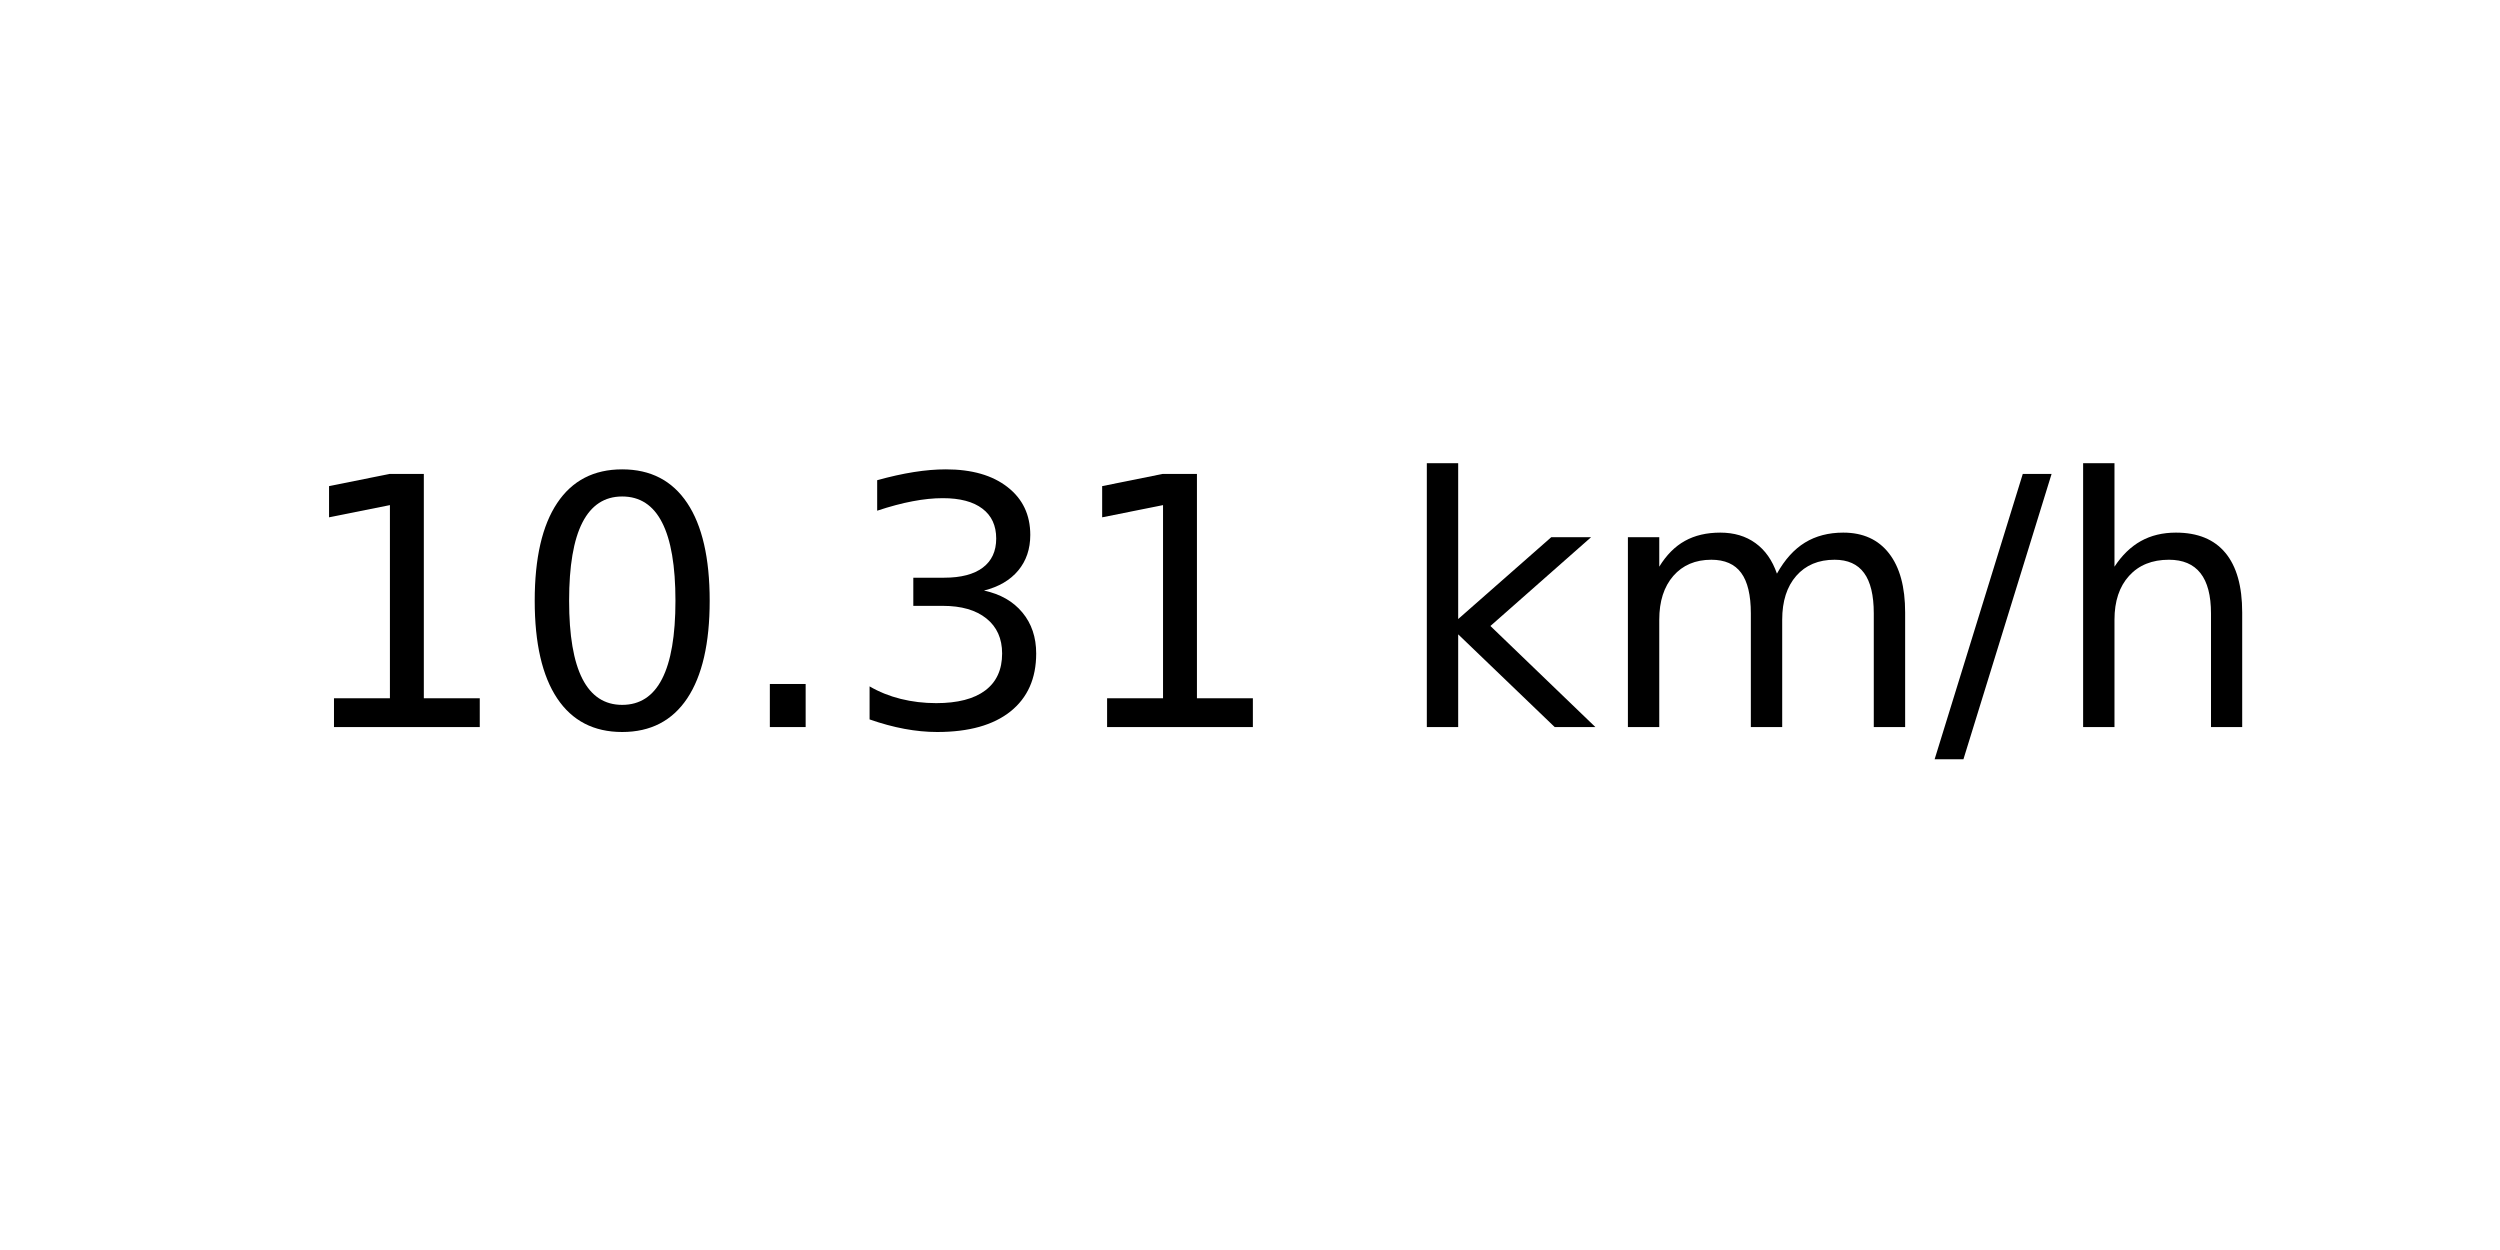
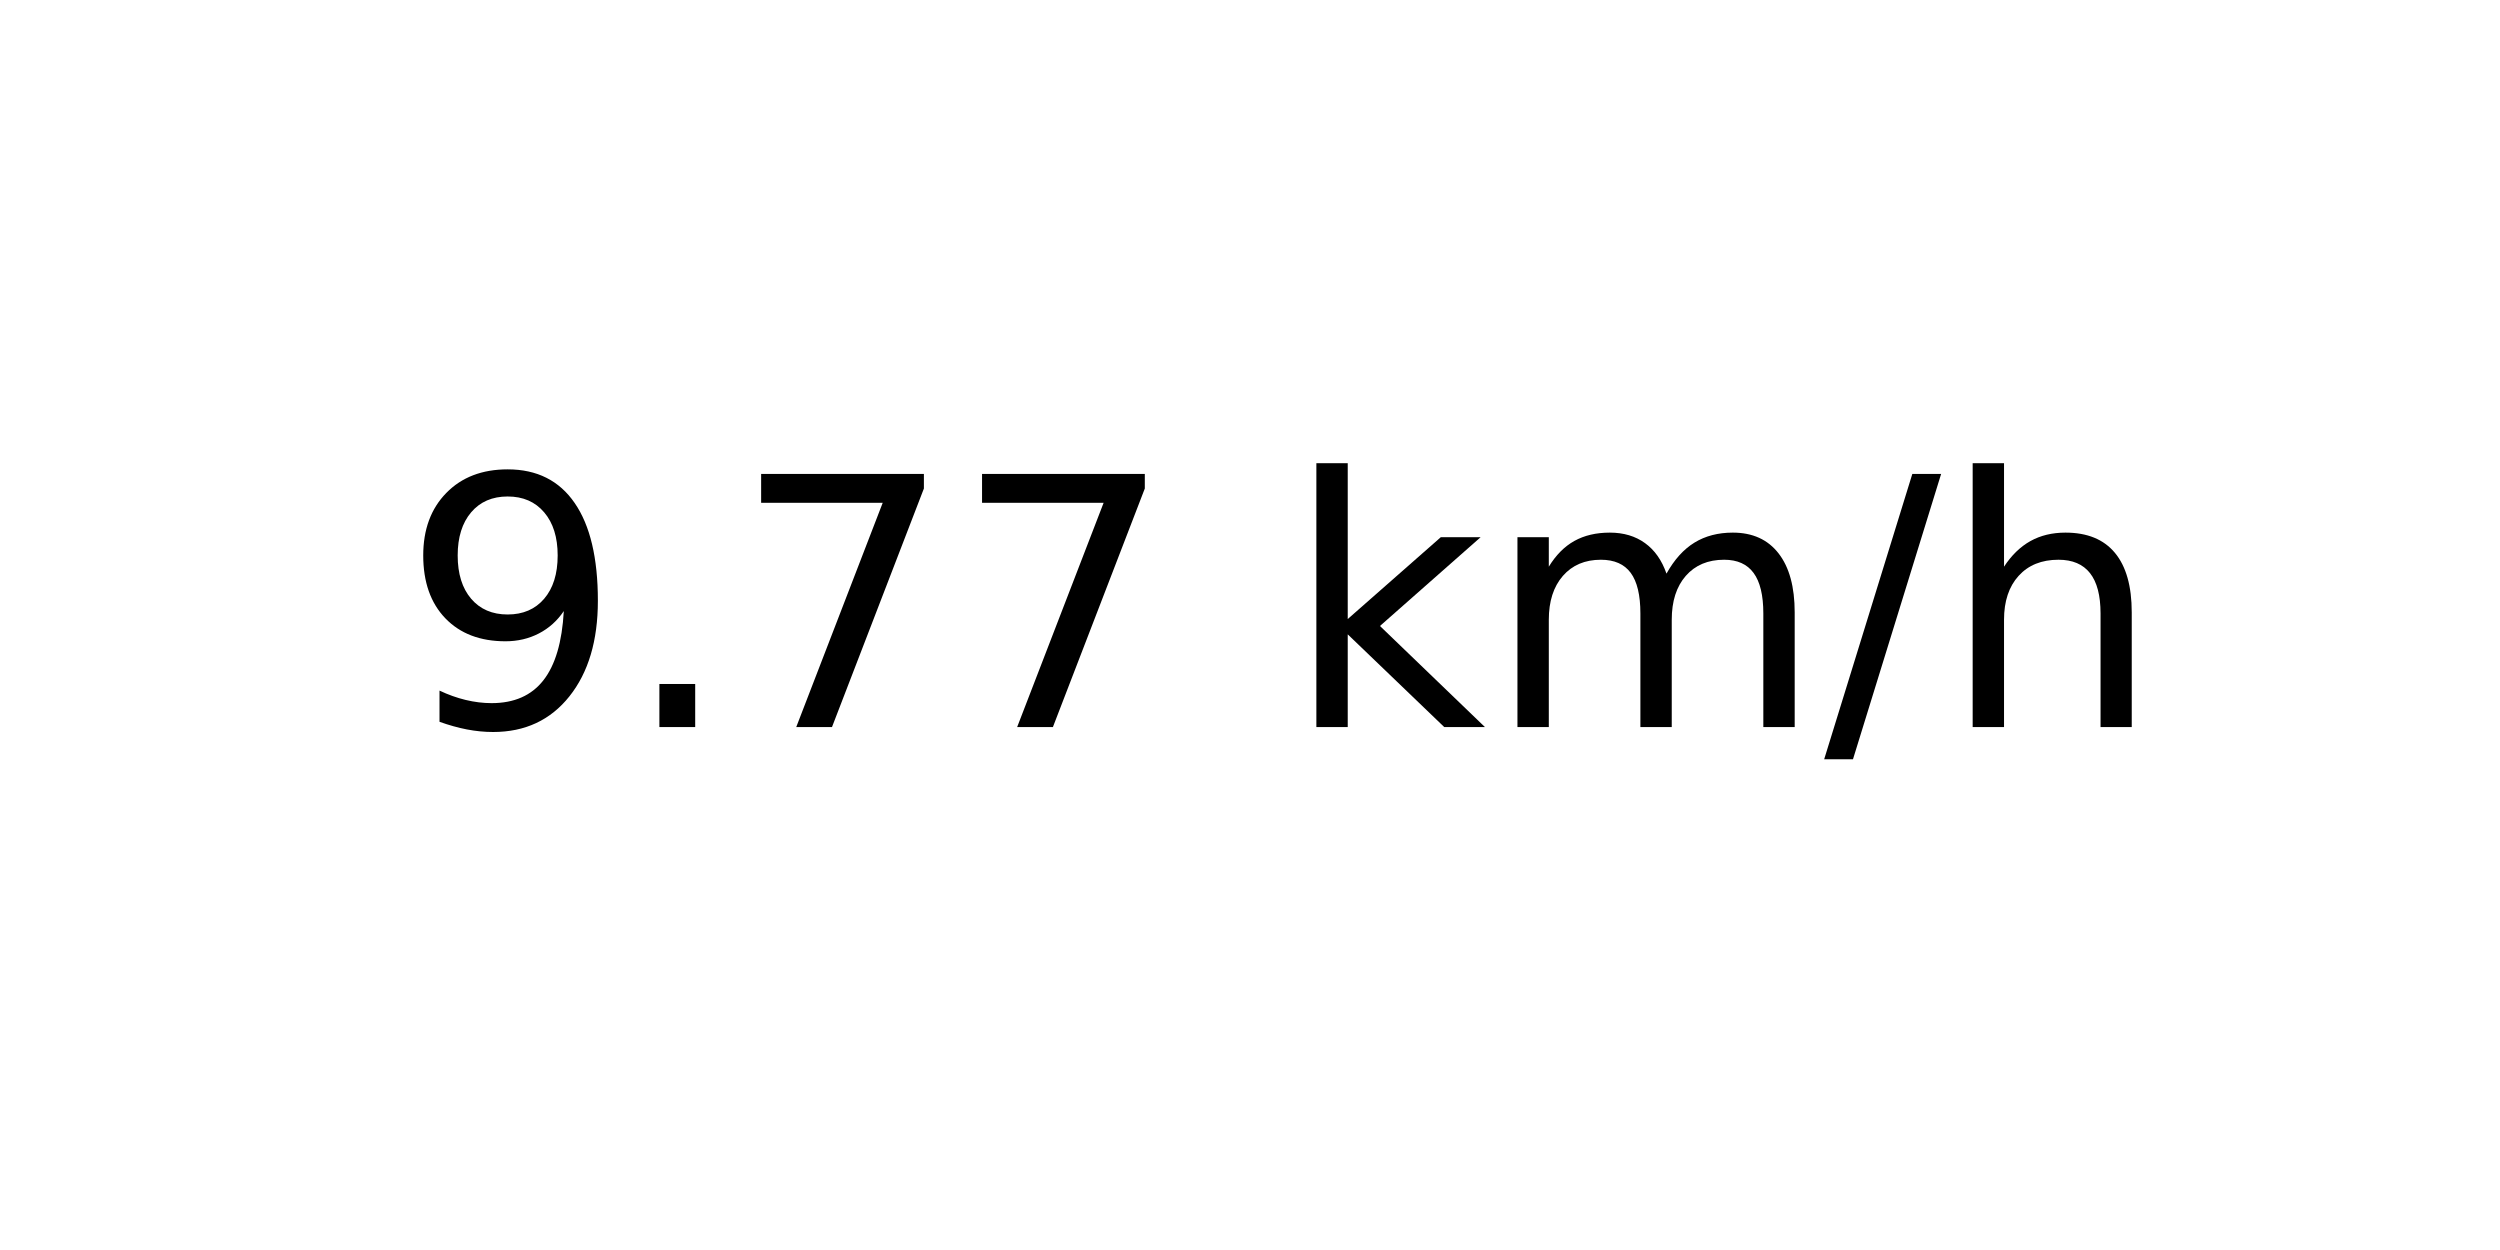
<svg xmlns="http://www.w3.org/2000/svg" xmlns:xlink="http://www.w3.org/1999/xlink" width="72pt" height="36pt" viewBox="0 0 72 36" version="1.1">
  <defs>
    <style type="text/css">*{stroke-linejoin: round; stroke-linecap: butt}</style>
  </defs>
  <g id="figure_1">
    <g id="axes_1">
      <g id="text_1">
-         <g transform="translate(8.378125 20.93937) scale(0.1 -0.1)">
+         <g transform="translate(11.55937 20.93937) scale(0.1 -0.1)">
          <defs>
-             <path id="DejaVuSans-31" d="M 794 531  L 1825 531  L 1825 4091  L 703 3866  L 703 4441  L 1819 4666  L 2450 4666  L 2450 531  L 3481 531  L 3481 0  L 794 0  L 794 531  z " transform="scale(0.015625)" />
-             <path id="DejaVuSans-30" d="M 2034 4250  Q 1547 4250 1301 3770  Q 1056 3291 1056 2328  Q 1056 1369 1301 889  Q 1547 409 2034 409  Q 2525 409 2770 889  Q 3016 1369 3016 2328  Q 3016 3291 2770 3770  Q 2525 4250 2034 4250  z M 2034 4750  Q 2819 4750 3233 4129  Q 3647 3509 3647 2328  Q 3647 1150 3233 529  Q 2819 -91 2034 -91  Q 1250 -91 836 529  Q 422 1150 422 2328  Q 422 3509 836 4129  Q 1250 4750 2034 4750  z " transform="scale(0.015625)" />
+             <path id="DejaVuSans-39" d="M 703 97  L 703 672  Q 941 559 1184 500  Q 1428 441 1663 441  Q 2288 441 2617 861  Q 2947 1281 2994 2138  Q 2813 1869 2534 1725  Q 2256 1581 1919 1581  Q 1219 1581 811 2004  Q 403 2428 403 3163  Q 403 3881 828 4315  Q 1253 4750 1959 4750  Q 2769 4750 3195 4129  Q 3622 3509 3622 2328  Q 3622 1225 3098 567  Q 2575 -91 1691 -91  Q 1453 -91 1209 -44  Q 966 3 703 97  z M 1959 2075  Q 2384 2075 2632 2365  Q 2881 2656 2881 3163  Q 2881 3666 2632 3958  Q 2384 4250 1959 4250  Q 1534 4250 1286 3958  Q 1038 3666 1038 3163  Q 1038 2656 1286 2365  Q 1534 2075 1959 2075  z " transform="scale(0.015625)" />
            <path id="DejaVuSans-2e" d="M 684 794  L 1344 794  L 1344 0  L 684 0  L 684 794  z " transform="scale(0.015625)" />
-             <path id="DejaVuSans-33" d="M 2597 2516  Q 3050 2419 3304 2112  Q 3559 1806 3559 1356  Q 3559 666 3084 287  Q 2609 -91 1734 -91  Q 1441 -91 1130 -33  Q 819 25 488 141  L 488 750  Q 750 597 1062 519  Q 1375 441 1716 441  Q 2309 441 2620 675  Q 2931 909 2931 1356  Q 2931 1769 2642 2001  Q 2353 2234 1838 2234  L 1294 2234  L 1294 2753  L 1863 2753  Q 2328 2753 2575 2939  Q 2822 3125 2822 3475  Q 2822 3834 2567 4026  Q 2313 4219 1838 4219  Q 1578 4219 1281 4162  Q 984 4106 628 3988  L 628 4550  Q 988 4650 1302 4700  Q 1616 4750 1894 4750  Q 2613 4750 3031 4423  Q 3450 4097 3450 3541  Q 3450 3153 3228 2886  Q 3006 2619 2597 2516  z " transform="scale(0.015625)" />
+             <path id="DejaVuSans-37" d="M 525 4666  L 3525 4666  L 3525 4397  L 1831 0  L 1172 0  L 2766 4134  L 525 4134  L 525 4666  z " transform="scale(0.015625)" />
            <path id="DejaVuSans-20" transform="scale(0.015625)" />
            <path id="DejaVuSans-6b" d="M 581 4863  L 1159 4863  L 1159 1991  L 2875 3500  L 3609 3500  L 1753 1863  L 3688 0  L 2938 0  L 1159 1709  L 1159 0  L 581 0  L 581 4863  z " transform="scale(0.015625)" />
            <path id="DejaVuSans-6d" d="M 3328 2828  Q 3544 3216 3844 3400  Q 4144 3584 4550 3584  Q 5097 3584 5394 3201  Q 5691 2819 5691 2113  L 5691 0  L 5113 0  L 5113 2094  Q 5113 2597 4934 2840  Q 4756 3084 4391 3084  Q 3944 3084 3684 2787  Q 3425 2491 3425 1978  L 3425 0  L 2847 0  L 2847 2094  Q 2847 2600 2669 2842  Q 2491 3084 2119 3084  Q 1678 3084 1418 2786  Q 1159 2488 1159 1978  L 1159 0  L 581 0  L 581 3500  L 1159 3500  L 1159 2956  Q 1356 3278 1631 3431  Q 1906 3584 2284 3584  Q 2666 3584 2933 3390  Q 3200 3197 3328 2828  z " transform="scale(0.015625)" />
            <path id="DejaVuSans-2f" d="M 1625 4666  L 2156 4666  L 531 -594  L 0 -594  L 1625 4666  z " transform="scale(0.015625)" />
            <path id="DejaVuSans-68" d="M 3513 2113  L 3513 0  L 2938 0  L 2938 2094  Q 2938 2591 2744 2837  Q 2550 3084 2163 3084  Q 1697 3084 1428 2787  Q 1159 2491 1159 1978  L 1159 0  L 581 0  L 581 4863  L 1159 4863  L 1159 2956  Q 1366 3272 1645 3428  Q 1925 3584 2291 3584  Q 2894 3584 3203 3211  Q 3513 2838 3513 2113  z " transform="scale(0.015625)" />
          </defs>
-           <use xlink:href="#DejaVuSans-31" />
-           <use xlink:href="#DejaVuSans-30" x="63.623" />
-           <use xlink:href="#DejaVuSans-2e" x="127.246" />
-           <use xlink:href="#DejaVuSans-33" x="159.033" />
-           <use xlink:href="#DejaVuSans-31" x="222.656" />
-           <use xlink:href="#DejaVuSans-20" x="286.279" />
-           <use xlink:href="#DejaVuSans-6b" x="318.066" />
-           <use xlink:href="#DejaVuSans-6d" x="375.977" />
-           <use xlink:href="#DejaVuSans-2f" x="473.389" />
-           <use xlink:href="#DejaVuSans-68" x="507.08" />
+           <use xlink:href="#DejaVuSans-39" />
+           <use xlink:href="#DejaVuSans-2e" x="63.623" />
+           <use xlink:href="#DejaVuSans-37" x="95.41" />
+           <use xlink:href="#DejaVuSans-37" x="159.033" />
+           <use xlink:href="#DejaVuSans-20" x="222.656" />
+           <use xlink:href="#DejaVuSans-6b" x="254.443" />
+           <use xlink:href="#DejaVuSans-6d" x="312.354" />
+           <use xlink:href="#DejaVuSans-2f" x="409.766" />
+           <use xlink:href="#DejaVuSans-68" x="443.457" />
        </g>
      </g>
    </g>
  </g>
</svg>
